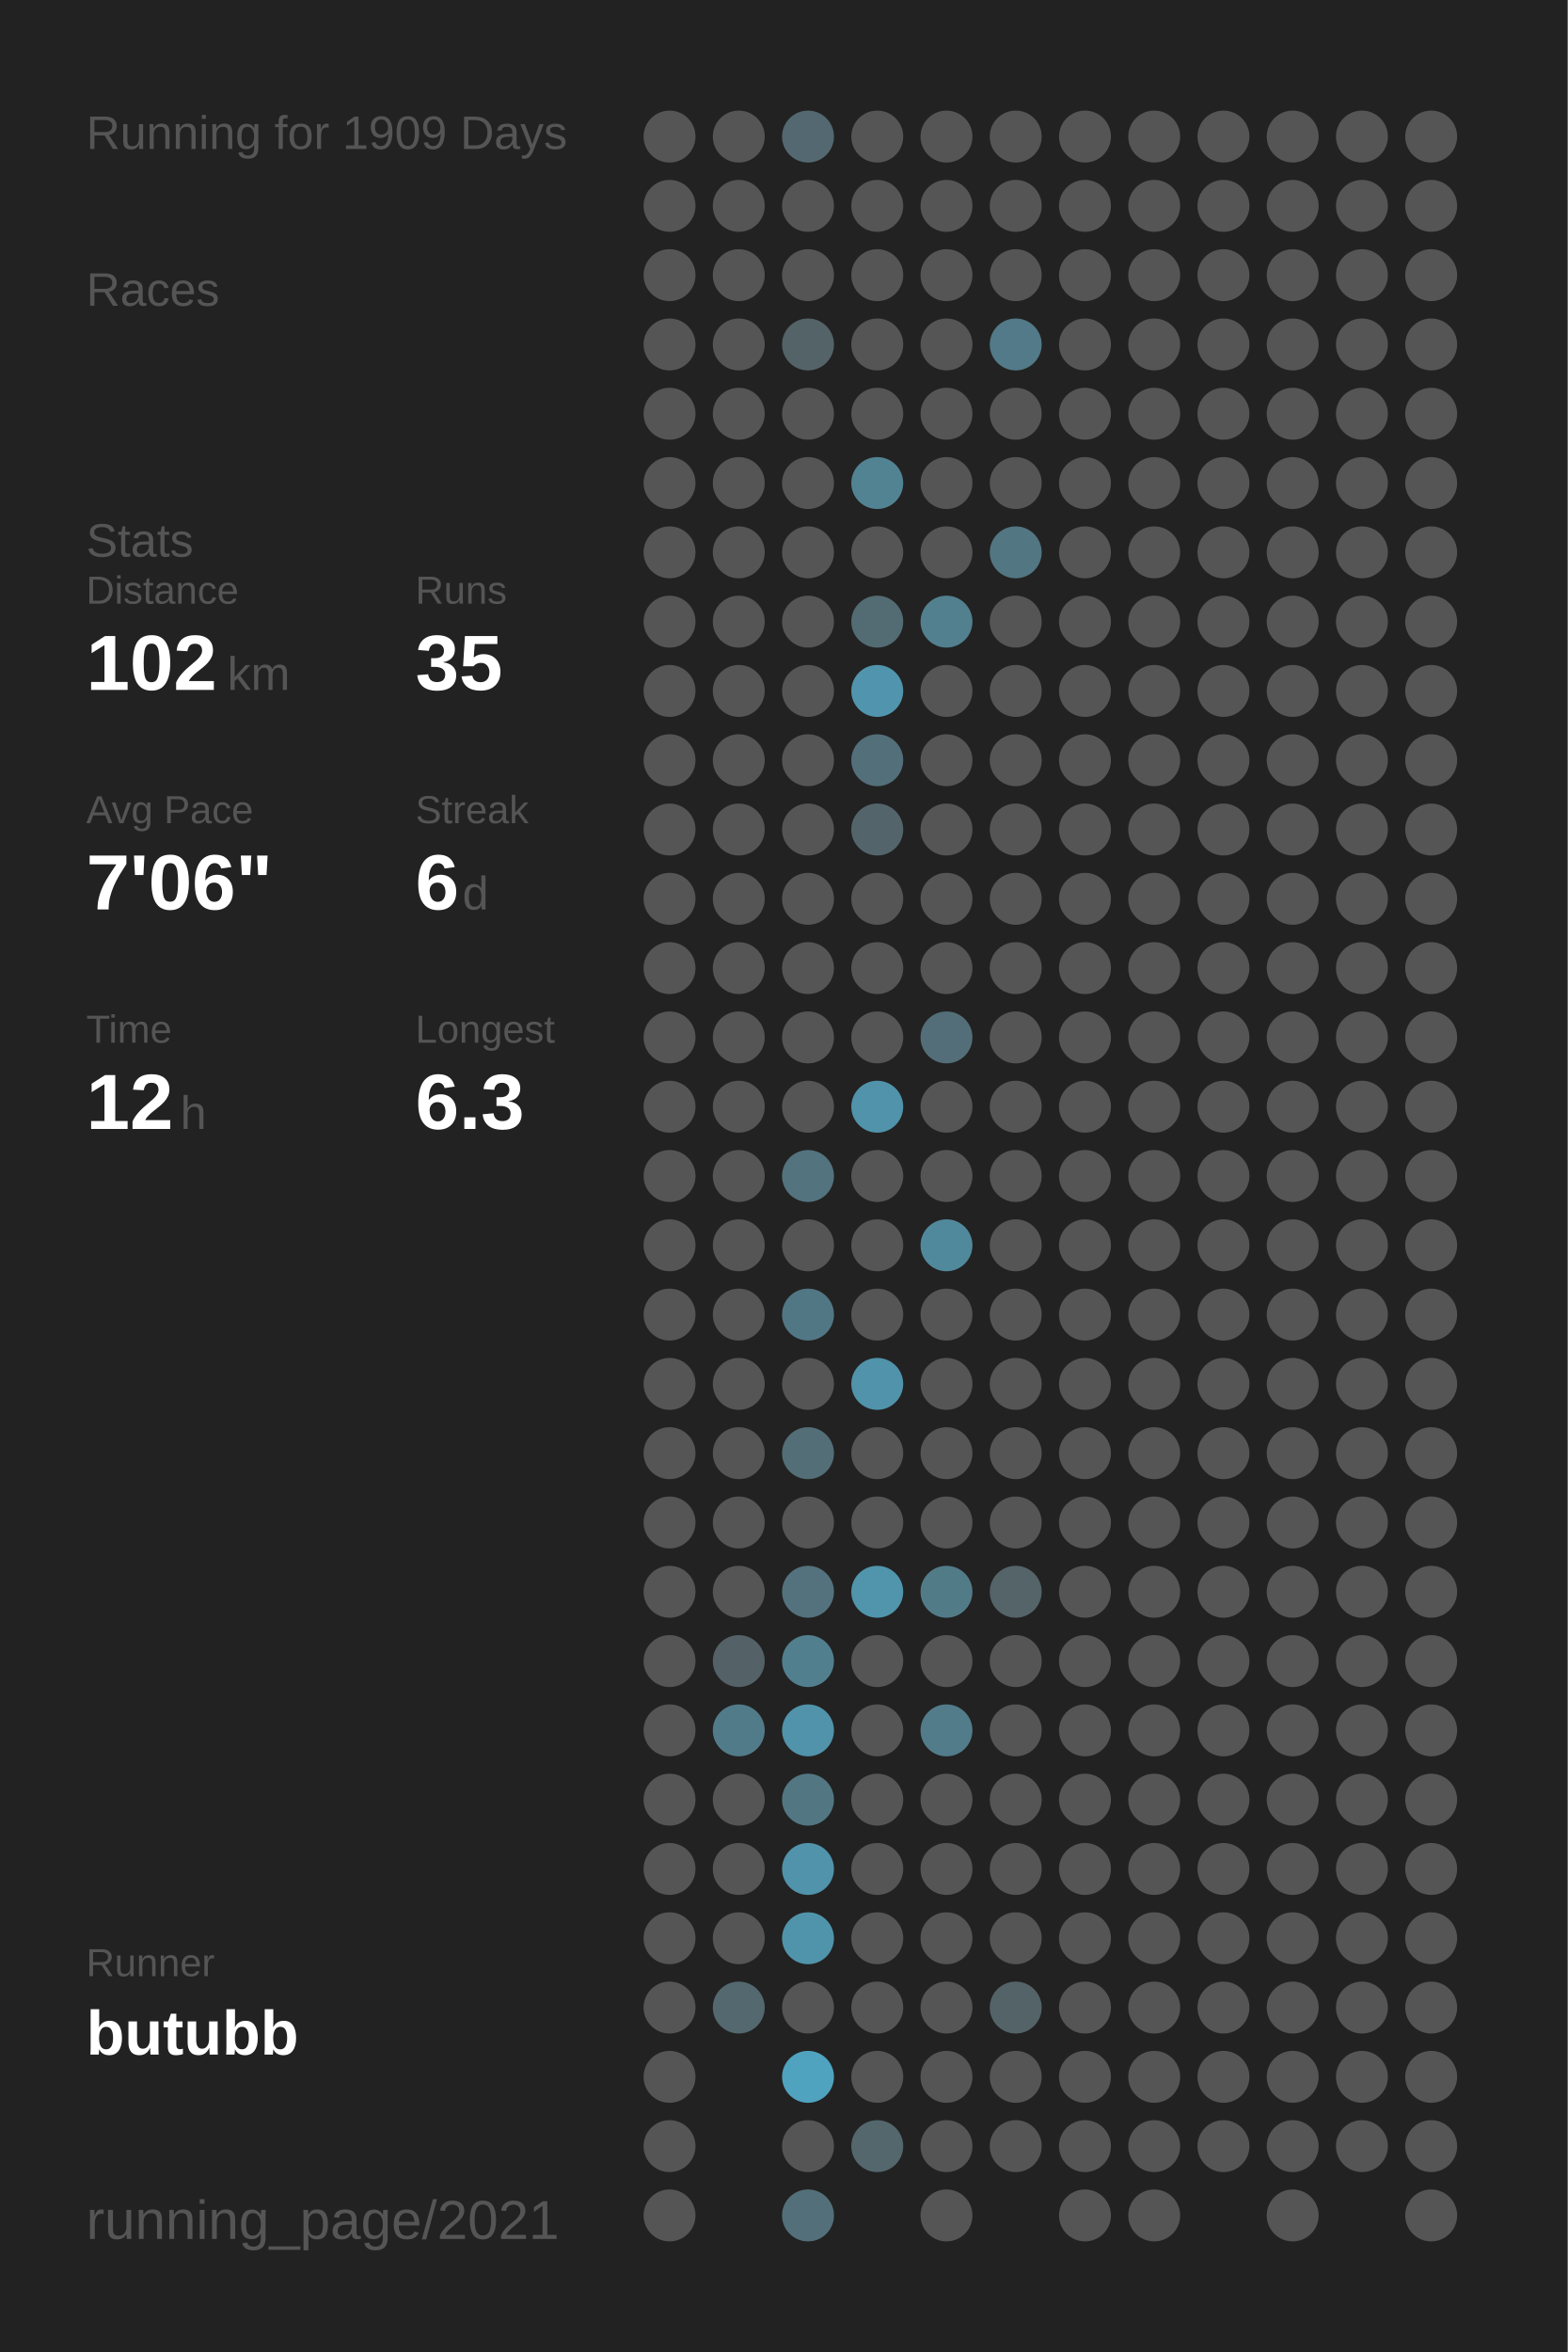
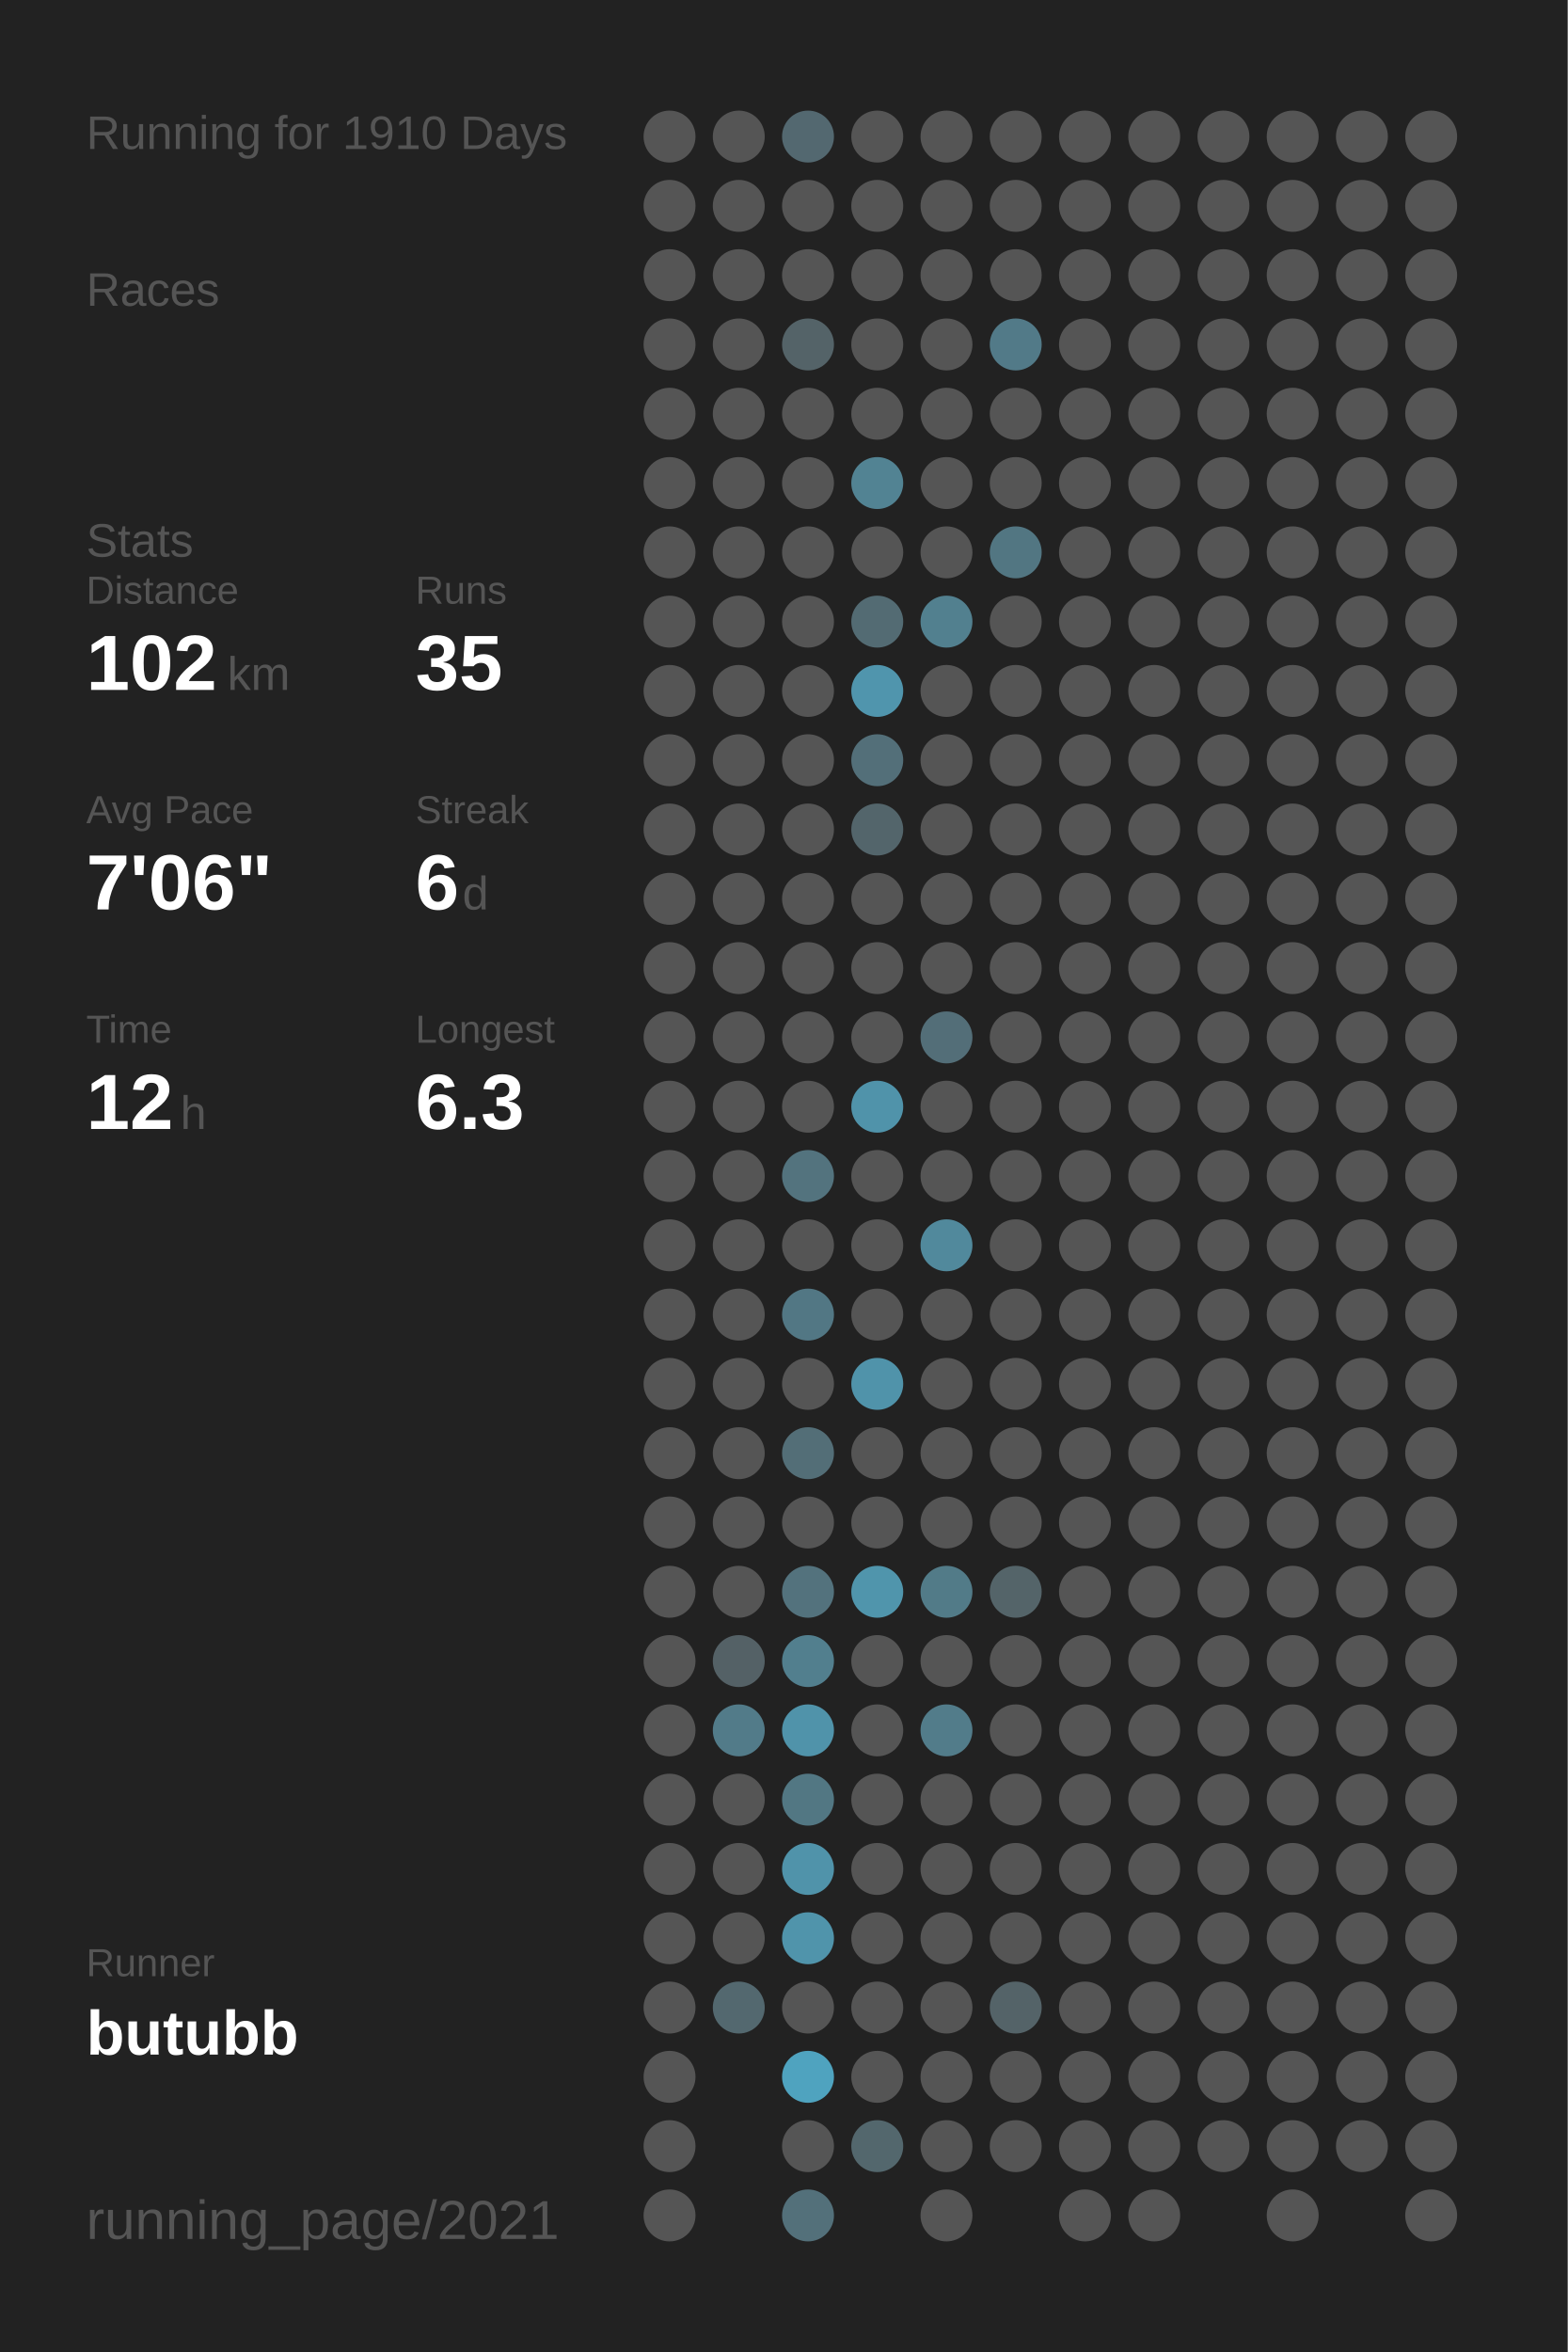
<svg xmlns="http://www.w3.org/2000/svg" baseProfile="full" height="300mm" version="1.1" viewBox="0,0,200,300" width="200mm">
  <defs />
  <rect fill="#222222" height="300" width="200" x="0" y="0" />
-   <text fill="#555555" style="font-size:6px; font-family:Arial;" x="11" y="19">Running for 1909 Days</text>
+   <text fill="#555555" style="font-size:6px; font-family:Arial;" x="11" y="19">Running for 1910 Days</text>
  <text fill="#555555" style="font-size:6px; font-family:Arial;" x="11" y="39">Races</text>
  <text fill="#555555" style="font-size:6px; font-family:Arial;" x="11" y="71">Stats</text>
  <text fill="#555555" style="font-size:5px; font-family:Arial;" x="11" y="77">Distance</text>
  <text fill="#FFFFFF" style="font-size:10px; font-family:Arial; font-weight:bold;" x="11" y="88">102</text>
  <text fill="#555555" style="font-size:6px; font-family:Arial;" x="29" y="88">km</text>
  <text fill="#555555" style="font-size:5px; font-family:Arial;" x="53" y="77">Runs</text>
  <text fill="#FFFFFF" style="font-size:10px; font-family:Arial; font-weight:bold;" x="53" y="88">35</text>
  <text fill="#555555" style="font-size:5px; font-family:Arial;" x="11" y="105">Avg Pace</text>
  <text fill="#FFFFFF" style="font-size:10px; font-family:Arial; font-weight:bold;" x="11" y="116">7'06"</text>
  <text fill="#555555" style="font-size:5px; font-family:Arial;" x="53" y="105">Streak</text>
  <text fill="#FFFFFF" style="font-size:10px; font-family:Arial; font-weight:bold;" x="53" y="116">6</text>
  <text fill="#555555" style="font-size:6px; font-family:Arial;" x="59" y="116">d</text>
  <text fill="#555555" style="font-size:5px; font-family:Arial;" x="11" y="133">Time</text>
  <text fill="#FFFFFF" style="font-size:10px; font-family:Arial; font-weight:bold;" x="11" y="144">12</text>
  <text fill="#555555" style="font-size:6px; font-family:Arial;" x="23" y="144">h</text>
  <text fill="#555555" style="font-size:5px; font-family:Arial;" x="53" y="133">Longest</text>
  <text fill="#FFFFFF" style="font-size:10px; font-family:Arial; font-weight:bold;" x="53" y="144">6.3</text>
  <text fill="#555555" style="font-size:5px; font-family:Arial;" x="11" y="252.065">Runner</text>
  <text fill="#FFFFFF" style="font-size:8px; font-family:Arial; font-weight:bold;" x="11" y="262.065">butubb</text>
  <text fill="#555555" style="font-size:7px; font-family:Arial;" x="11" y="285.581">running_page/2021</text>
  <circle cx="85.417" cy="17.419" fill="#555555" r="3.312" />
  <circle cx="85.417" cy="26.258" fill="#555555" r="3.312" />
  <circle cx="85.417" cy="35.097" fill="#555555" r="3.312" />
  <circle cx="85.417" cy="43.935" fill="#555555" r="3.312" />
  <circle cx="85.417" cy="52.774" fill="#555555" r="3.312" />
  <circle cx="85.417" cy="61.613" fill="#555555" r="3.312" />
  <circle cx="85.417" cy="70.452" fill="#555555" r="3.312" />
  <circle cx="85.417" cy="79.29" fill="#555555" r="3.312" />
  <circle cx="85.417" cy="88.129" fill="#555555" r="3.312" />
  <circle cx="85.417" cy="96.968" fill="#555555" r="3.312" />
  <circle cx="85.417" cy="105.806" fill="#555555" r="3.312" />
  <circle cx="85.417" cy="114.645" fill="#555555" r="3.312" />
  <circle cx="85.417" cy="123.484" fill="#555555" r="3.312" />
  <circle cx="85.417" cy="132.323" fill="#555555" r="3.312" />
  <circle cx="85.417" cy="141.161" fill="#555555" r="3.312" />
  <circle cx="85.417" cy="150" fill="#555555" r="3.312" />
  <circle cx="85.417" cy="158.839" fill="#555555" r="3.312" />
  <circle cx="85.417" cy="167.677" fill="#555555" r="3.312" />
  <circle cx="85.417" cy="176.516" fill="#555555" r="3.312" />
  <circle cx="85.417" cy="185.355" fill="#555555" r="3.312" />
  <circle cx="85.417" cy="194.194" fill="#555555" r="3.312" />
  <circle cx="85.417" cy="203.032" fill="#555555" r="3.312" />
  <circle cx="85.417" cy="211.871" fill="#555555" r="3.312" />
  <circle cx="85.417" cy="220.71" fill="#555555" r="3.312" />
  <circle cx="85.417" cy="229.548" fill="#555555" r="3.312" />
  <circle cx="85.417" cy="238.387" fill="#555555" r="3.312" />
  <circle cx="85.417" cy="247.226" fill="#555555" r="3.312" />
  <circle cx="85.417" cy="256.065" fill="#555555" r="3.312" />
  <circle cx="85.417" cy="264.903" fill="#555555" r="3.312" />
  <circle cx="85.417" cy="273.742" fill="#555555" r="3.312" />
  <circle cx="85.417" cy="282.581" fill="#555555" r="3.312" />
  <circle cx="94.25" cy="17.419" fill="#555555" r="3.312" />
  <circle cx="94.25" cy="26.258" fill="#555555" r="3.312" />
  <circle cx="94.25" cy="35.097" fill="#555555" r="3.312" />
  <circle cx="94.25" cy="43.935" fill="#555555" r="3.312" />
  <circle cx="94.25" cy="52.774" fill="#555555" r="3.312" />
  <circle cx="94.25" cy="61.613" fill="#555555" r="3.312" />
  <circle cx="94.25" cy="70.452" fill="#555555" r="3.312" />
  <circle cx="94.25" cy="79.29" fill="#555555" r="3.312" />
  <circle cx="94.25" cy="88.129" fill="#555555" r="3.312" />
  <circle cx="94.25" cy="96.968" fill="#555555" r="3.312" />
  <circle cx="94.25" cy="105.806" fill="#555555" r="3.312" />
  <circle cx="94.25" cy="114.645" fill="#555555" r="3.312" />
  <circle cx="94.25" cy="123.484" fill="#555555" r="3.312" />
  <circle cx="94.25" cy="132.323" fill="#555555" r="3.312" />
  <circle cx="94.25" cy="141.161" fill="#555555" r="3.312" />
  <circle cx="94.25" cy="150" fill="#555555" r="3.312" />
  <circle cx="94.25" cy="158.839" fill="#555555" r="3.312" />
  <circle cx="94.25" cy="167.677" fill="#555555" r="3.312" />
  <circle cx="94.25" cy="176.516" fill="#555555" r="3.312" />
  <circle cx="94.25" cy="185.355" fill="#555555" r="3.312" />
  <circle cx="94.25" cy="194.194" fill="#555555" r="3.312" />
  <circle cx="94.25" cy="203.032" fill="#555555" r="3.312" />
  <circle cx="94.25" cy="211.871" fill="#546166" r="3.312" />
  <circle cx="94.25" cy="220.71" fill="#527b89" r="3.312" />
  <circle cx="94.25" cy="229.548" fill="#555555" r="3.312" />
  <circle cx="94.25" cy="238.387" fill="#555555" r="3.312" />
  <circle cx="94.25" cy="247.226" fill="#555555" r="3.312" />
  <circle cx="94.25" cy="256.065" fill="#53686f" r="3.312" />
  <circle cx="103.083" cy="17.419" fill="#536870" r="3.312" />
  <circle cx="103.083" cy="26.258" fill="#555555" r="3.312" />
  <circle cx="103.083" cy="35.097" fill="#555555" r="3.312" />
  <circle cx="103.083" cy="43.935" fill="#546368" r="3.312" />
  <circle cx="103.083" cy="52.774" fill="#555555" r="3.312" />
  <circle cx="103.083" cy="61.613" fill="#555555" r="3.312" />
  <circle cx="103.083" cy="70.452" fill="#555555" r="3.312" />
  <circle cx="103.083" cy="79.29" fill="#555555" r="3.312" />
  <circle cx="103.083" cy="88.129" fill="#555555" r="3.312" />
  <circle cx="103.083" cy="96.968" fill="#555555" r="3.312" />
  <circle cx="103.083" cy="105.806" fill="#555555" r="3.312" />
  <circle cx="103.083" cy="114.645" fill="#555555" r="3.312" />
  <circle cx="103.083" cy="123.484" fill="#555555" r="3.312" />
  <circle cx="103.083" cy="132.323" fill="#555555" r="3.312" />
  <circle cx="103.083" cy="141.161" fill="#555555" r="3.312" />
  <circle cx="103.083" cy="150" fill="#53737e" r="3.312" />
  <circle cx="103.083" cy="158.839" fill="#555555" r="3.312" />
  <circle cx="103.083" cy="167.677" fill="#527784" r="3.312" />
  <circle cx="103.083" cy="176.516" fill="#555555" r="3.312" />
  <circle cx="103.083" cy="185.355" fill="#536e77" r="3.312" />
  <circle cx="103.083" cy="194.194" fill="#555555" r="3.312" />
  <circle cx="103.083" cy="203.032" fill="#53727d" r="3.312" />
  <circle cx="103.083" cy="211.871" fill="#527f8e" r="3.312" />
  <circle cx="103.083" cy="220.71" fill="#5093aa" r="3.312" />
  <circle cx="103.083" cy="229.548" fill="#527783" r="3.312" />
  <circle cx="103.083" cy="238.387" fill="#5093aa" r="3.312" />
  <circle cx="103.083" cy="247.226" fill="#5094ab" r="3.312" />
  <circle cx="103.083" cy="256.065" fill="#555555" r="3.312" />
  <circle cx="103.083" cy="264.903" fill="#4fa3bf" r="3.312" />
  <circle cx="103.083" cy="273.742" fill="#555555" r="3.312" />
  <circle cx="103.083" cy="282.581" fill="#53707a" r="3.312" />
  <circle cx="111.917" cy="17.419" fill="#555555" r="3.312" />
  <circle cx="111.917" cy="26.258" fill="#555555" r="3.312" />
  <circle cx="111.917" cy="35.097" fill="#555555" r="3.312" />
  <circle cx="111.917" cy="43.935" fill="#555555" r="3.312" />
  <circle cx="111.917" cy="52.774" fill="#555555" r="3.312" />
  <circle cx="111.917" cy="61.613" fill="#528393" r="3.312" />
  <circle cx="111.917" cy="70.452" fill="#555555" r="3.312" />
  <circle cx="111.917" cy="79.29" fill="#536b73" r="3.312" />
  <circle cx="111.917" cy="88.129" fill="#5095ad" r="3.312" />
  <circle cx="111.917" cy="96.968" fill="#536f79" r="3.312" />
  <circle cx="111.917" cy="105.806" fill="#53656b" r="3.312" />
  <circle cx="111.917" cy="114.645" fill="#555555" r="3.312" />
  <circle cx="111.917" cy="123.484" fill="#555555" r="3.312" />
  <circle cx="111.917" cy="132.323" fill="#555555" r="3.312" />
  <circle cx="111.917" cy="141.161" fill="#5093aa" r="3.312" />
  <circle cx="111.917" cy="150" fill="#555555" r="3.312" />
  <circle cx="111.917" cy="158.839" fill="#555555" r="3.312" />
  <circle cx="111.917" cy="167.677" fill="#555555" r="3.312" />
  <circle cx="111.917" cy="176.516" fill="#5093aa" r="3.312" />
  <circle cx="111.917" cy="185.355" fill="#555555" r="3.312" />
  <circle cx="111.917" cy="194.194" fill="#555555" r="3.312" />
  <circle cx="111.917" cy="203.032" fill="#5095ac" r="3.312" />
  <circle cx="111.917" cy="211.871" fill="#555555" r="3.312" />
  <circle cx="111.917" cy="220.71" fill="#555555" r="3.312" />
  <circle cx="111.917" cy="229.548" fill="#555555" r="3.312" />
  <circle cx="111.917" cy="238.387" fill="#555555" r="3.312" />
  <circle cx="111.917" cy="247.226" fill="#555555" r="3.312" />
  <circle cx="111.917" cy="256.065" fill="#555555" r="3.312" />
  <circle cx="111.917" cy="264.903" fill="#555555" r="3.312" />
  <circle cx="111.917" cy="273.742" fill="#53676d" r="3.312" />
  <circle cx="120.75" cy="17.419" fill="#555555" r="3.312" />
  <circle cx="120.75" cy="26.258" fill="#555555" r="3.312" />
  <circle cx="120.75" cy="35.097" fill="#555555" r="3.312" />
  <circle cx="120.75" cy="43.935" fill="#555555" r="3.312" />
  <circle cx="120.75" cy="52.774" fill="#555555" r="3.312" />
  <circle cx="120.75" cy="61.613" fill="#555555" r="3.312" />
  <circle cx="120.75" cy="70.452" fill="#555555" r="3.312" />
  <circle cx="120.75" cy="79.29" fill="#52808f" r="3.312" />
  <circle cx="120.75" cy="88.129" fill="#555555" r="3.312" />
  <circle cx="120.75" cy="96.968" fill="#555555" r="3.312" />
  <circle cx="120.75" cy="105.806" fill="#555555" r="3.312" />
  <circle cx="120.75" cy="114.645" fill="#555555" r="3.312" />
  <circle cx="120.75" cy="123.484" fill="#555555" r="3.312" />
  <circle cx="120.75" cy="132.323" fill="#536e78" r="3.312" />
  <circle cx="120.75" cy="141.161" fill="#555555" r="3.312" />
  <circle cx="120.75" cy="150" fill="#555555" r="3.312" />
  <circle cx="120.75" cy="158.839" fill="#51899c" r="3.312" />
  <circle cx="120.75" cy="167.677" fill="#555555" r="3.312" />
  <circle cx="120.75" cy="176.516" fill="#555555" r="3.312" />
  <circle cx="120.75" cy="185.355" fill="#555555" r="3.312" />
  <circle cx="120.75" cy="194.194" fill="#555555" r="3.312" />
  <circle cx="120.75" cy="203.032" fill="#527b88" r="3.312" />
  <circle cx="120.75" cy="211.871" fill="#555555" r="3.312" />
  <circle cx="120.75" cy="220.71" fill="#527c8a" r="3.312" />
  <circle cx="120.75" cy="229.548" fill="#555555" r="3.312" />
  <circle cx="120.75" cy="238.387" fill="#555555" r="3.312" />
  <circle cx="120.75" cy="247.226" fill="#555555" r="3.312" />
  <circle cx="120.75" cy="256.065" fill="#555555" r="3.312" />
  <circle cx="120.75" cy="264.903" fill="#555555" r="3.312" />
  <circle cx="120.75" cy="273.742" fill="#555555" r="3.312" />
  <circle cx="120.75" cy="282.581" fill="#555555" r="3.312" />
  <circle cx="129.583" cy="17.419" fill="#555555" r="3.312" />
  <circle cx="129.583" cy="26.258" fill="#555555" r="3.312" />
  <circle cx="129.583" cy="35.097" fill="#555555" r="3.312" />
  <circle cx="129.583" cy="43.935" fill="#527a88" r="3.312" />
  <circle cx="129.583" cy="52.774" fill="#555555" r="3.312" />
  <circle cx="129.583" cy="61.613" fill="#555555" r="3.312" />
  <circle cx="129.583" cy="70.452" fill="#527682" r="3.312" />
  <circle cx="129.583" cy="79.29" fill="#555555" r="3.312" />
  <circle cx="129.583" cy="88.129" fill="#555555" r="3.312" />
  <circle cx="129.583" cy="96.968" fill="#555555" r="3.312" />
  <circle cx="129.583" cy="105.806" fill="#555555" r="3.312" />
  <circle cx="129.583" cy="114.645" fill="#555555" r="3.312" />
  <circle cx="129.583" cy="123.484" fill="#555555" r="3.312" />
  <circle cx="129.583" cy="132.323" fill="#555555" r="3.312" />
  <circle cx="129.583" cy="141.161" fill="#555555" r="3.312" />
  <circle cx="129.583" cy="150" fill="#555555" r="3.312" />
  <circle cx="129.583" cy="158.839" fill="#555555" r="3.312" />
  <circle cx="129.583" cy="167.677" fill="#555555" r="3.312" />
  <circle cx="129.583" cy="176.516" fill="#555555" r="3.312" />
  <circle cx="129.583" cy="185.355" fill="#555555" r="3.312" />
  <circle cx="129.583" cy="194.194" fill="#555555" r="3.312" />
  <circle cx="129.583" cy="203.032" fill="#546469" r="3.312" />
  <circle cx="129.583" cy="211.871" fill="#555555" r="3.312" />
  <circle cx="129.583" cy="220.71" fill="#555555" r="3.312" />
  <circle cx="129.583" cy="229.548" fill="#555555" r="3.312" />
  <circle cx="129.583" cy="238.387" fill="#555555" r="3.312" />
  <circle cx="129.583" cy="247.226" fill="#555555" r="3.312" />
  <circle cx="129.583" cy="256.065" fill="#546368" r="3.312" />
  <circle cx="129.583" cy="264.903" fill="#555555" r="3.312" />
  <circle cx="129.583" cy="273.742" fill="#555555" r="3.312" />
  <circle cx="138.417" cy="17.419" fill="#555555" r="3.312" />
  <circle cx="138.417" cy="26.258" fill="#555555" r="3.312" />
  <circle cx="138.417" cy="35.097" fill="#555555" r="3.312" />
  <circle cx="138.417" cy="43.935" fill="#555555" r="3.312" />
  <circle cx="138.417" cy="52.774" fill="#555555" r="3.312" />
  <circle cx="138.417" cy="61.613" fill="#555555" r="3.312" />
  <circle cx="138.417" cy="70.452" fill="#555555" r="3.312" />
  <circle cx="138.417" cy="79.29" fill="#555555" r="3.312" />
  <circle cx="138.417" cy="88.129" fill="#555555" r="3.312" />
  <circle cx="138.417" cy="96.968" fill="#555555" r="3.312" />
  <circle cx="138.417" cy="105.806" fill="#555555" r="3.312" />
  <circle cx="138.417" cy="114.645" fill="#555555" r="3.312" />
  <circle cx="138.417" cy="123.484" fill="#555555" r="3.312" />
  <circle cx="138.417" cy="132.323" fill="#555555" r="3.312" />
  <circle cx="138.417" cy="141.161" fill="#555555" r="3.312" />
  <circle cx="138.417" cy="150" fill="#555555" r="3.312" />
  <circle cx="138.417" cy="158.839" fill="#555555" r="3.312" />
  <circle cx="138.417" cy="167.677" fill="#555555" r="3.312" />
  <circle cx="138.417" cy="176.516" fill="#555555" r="3.312" />
  <circle cx="138.417" cy="185.355" fill="#555555" r="3.312" />
  <circle cx="138.417" cy="194.194" fill="#555555" r="3.312" />
  <circle cx="138.417" cy="203.032" fill="#555555" r="3.312" />
  <circle cx="138.417" cy="211.871" fill="#555555" r="3.312" />
  <circle cx="138.417" cy="220.71" fill="#555555" r="3.312" />
  <circle cx="138.417" cy="229.548" fill="#555555" r="3.312" />
  <circle cx="138.417" cy="238.387" fill="#555555" r="3.312" />
  <circle cx="138.417" cy="247.226" fill="#555555" r="3.312" />
  <circle cx="138.417" cy="256.065" fill="#555555" r="3.312" />
  <circle cx="138.417" cy="264.903" fill="#555555" r="3.312" />
  <circle cx="138.417" cy="273.742" fill="#555555" r="3.312" />
  <circle cx="138.417" cy="282.581" fill="#555555" r="3.312" />
  <circle cx="147.25" cy="17.419" fill="#555555" r="3.312" />
  <circle cx="147.25" cy="26.258" fill="#555555" r="3.312" />
  <circle cx="147.25" cy="35.097" fill="#555555" r="3.312" />
  <circle cx="147.25" cy="43.935" fill="#555555" r="3.312" />
  <circle cx="147.25" cy="52.774" fill="#555555" r="3.312" />
  <circle cx="147.25" cy="61.613" fill="#555555" r="3.312" />
  <circle cx="147.25" cy="70.452" fill="#555555" r="3.312" />
  <circle cx="147.25" cy="79.29" fill="#555555" r="3.312" />
  <circle cx="147.25" cy="88.129" fill="#555555" r="3.312" />
  <circle cx="147.25" cy="96.968" fill="#555555" r="3.312" />
  <circle cx="147.25" cy="105.806" fill="#555555" r="3.312" />
  <circle cx="147.25" cy="114.645" fill="#555555" r="3.312" />
  <circle cx="147.25" cy="123.484" fill="#555555" r="3.312" />
  <circle cx="147.25" cy="132.323" fill="#555555" r="3.312" />
  <circle cx="147.25" cy="141.161" fill="#555555" r="3.312" />
  <circle cx="147.25" cy="150" fill="#555555" r="3.312" />
  <circle cx="147.25" cy="158.839" fill="#555555" r="3.312" />
  <circle cx="147.25" cy="167.677" fill="#555555" r="3.312" />
  <circle cx="147.25" cy="176.516" fill="#555555" r="3.312" />
  <circle cx="147.25" cy="185.355" fill="#555555" r="3.312" />
  <circle cx="147.25" cy="194.194" fill="#555555" r="3.312" />
  <circle cx="147.25" cy="203.032" fill="#555555" r="3.312" />
  <circle cx="147.25" cy="211.871" fill="#555555" r="3.312" />
  <circle cx="147.25" cy="220.71" fill="#555555" r="3.312" />
  <circle cx="147.25" cy="229.548" fill="#555555" r="3.312" />
  <circle cx="147.25" cy="238.387" fill="#555555" r="3.312" />
  <circle cx="147.25" cy="247.226" fill="#555555" r="3.312" />
  <circle cx="147.25" cy="256.065" fill="#555555" r="3.312" />
  <circle cx="147.25" cy="264.903" fill="#555555" r="3.312" />
  <circle cx="147.25" cy="273.742" fill="#555555" r="3.312" />
  <circle cx="147.25" cy="282.581" fill="#555555" r="3.312" />
  <circle cx="156.083" cy="17.419" fill="#555555" r="3.312" />
  <circle cx="156.083" cy="26.258" fill="#555555" r="3.312" />
  <circle cx="156.083" cy="35.097" fill="#555555" r="3.312" />
  <circle cx="156.083" cy="43.935" fill="#555555" r="3.312" />
  <circle cx="156.083" cy="52.774" fill="#555555" r="3.312" />
  <circle cx="156.083" cy="61.613" fill="#555555" r="3.312" />
  <circle cx="156.083" cy="70.452" fill="#555555" r="3.312" />
  <circle cx="156.083" cy="79.29" fill="#555555" r="3.312" />
  <circle cx="156.083" cy="88.129" fill="#555555" r="3.312" />
  <circle cx="156.083" cy="96.968" fill="#555555" r="3.312" />
  <circle cx="156.083" cy="105.806" fill="#555555" r="3.312" />
  <circle cx="156.083" cy="114.645" fill="#555555" r="3.312" />
  <circle cx="156.083" cy="123.484" fill="#555555" r="3.312" />
  <circle cx="156.083" cy="132.323" fill="#555555" r="3.312" />
  <circle cx="156.083" cy="141.161" fill="#555555" r="3.312" />
  <circle cx="156.083" cy="150" fill="#555555" r="3.312" />
  <circle cx="156.083" cy="158.839" fill="#555555" r="3.312" />
  <circle cx="156.083" cy="167.677" fill="#555555" r="3.312" />
  <circle cx="156.083" cy="176.516" fill="#555555" r="3.312" />
  <circle cx="156.083" cy="185.355" fill="#555555" r="3.312" />
  <circle cx="156.083" cy="194.194" fill="#555555" r="3.312" />
  <circle cx="156.083" cy="203.032" fill="#555555" r="3.312" />
  <circle cx="156.083" cy="211.871" fill="#555555" r="3.312" />
  <circle cx="156.083" cy="220.71" fill="#555555" r="3.312" />
  <circle cx="156.083" cy="229.548" fill="#555555" r="3.312" />
  <circle cx="156.083" cy="238.387" fill="#555555" r="3.312" />
  <circle cx="156.083" cy="247.226" fill="#555555" r="3.312" />
  <circle cx="156.083" cy="256.065" fill="#555555" r="3.312" />
  <circle cx="156.083" cy="264.903" fill="#555555" r="3.312" />
  <circle cx="156.083" cy="273.742" fill="#555555" r="3.312" />
  <circle cx="164.917" cy="17.419" fill="#555555" r="3.312" />
  <circle cx="164.917" cy="26.258" fill="#555555" r="3.312" />
  <circle cx="164.917" cy="35.097" fill="#555555" r="3.312" />
  <circle cx="164.917" cy="43.935" fill="#555555" r="3.312" />
  <circle cx="164.917" cy="52.774" fill="#555555" r="3.312" />
  <circle cx="164.917" cy="61.613" fill="#555555" r="3.312" />
  <circle cx="164.917" cy="70.452" fill="#555555" r="3.312" />
  <circle cx="164.917" cy="79.29" fill="#555555" r="3.312" />
  <circle cx="164.917" cy="88.129" fill="#555555" r="3.312" />
  <circle cx="164.917" cy="96.968" fill="#555555" r="3.312" />
  <circle cx="164.917" cy="105.806" fill="#555555" r="3.312" />
  <circle cx="164.917" cy="114.645" fill="#555555" r="3.312" />
  <circle cx="164.917" cy="123.484" fill="#555555" r="3.312" />
  <circle cx="164.917" cy="132.323" fill="#555555" r="3.312" />
  <circle cx="164.917" cy="141.161" fill="#555555" r="3.312" />
  <circle cx="164.917" cy="150" fill="#555555" r="3.312" />
  <circle cx="164.917" cy="158.839" fill="#555555" r="3.312" />
  <circle cx="164.917" cy="167.677" fill="#555555" r="3.312" />
  <circle cx="164.917" cy="176.516" fill="#555555" r="3.312" />
  <circle cx="164.917" cy="185.355" fill="#555555" r="3.312" />
  <circle cx="164.917" cy="194.194" fill="#555555" r="3.312" />
  <circle cx="164.917" cy="203.032" fill="#555555" r="3.312" />
  <circle cx="164.917" cy="211.871" fill="#555555" r="3.312" />
  <circle cx="164.917" cy="220.71" fill="#555555" r="3.312" />
  <circle cx="164.917" cy="229.548" fill="#555555" r="3.312" />
  <circle cx="164.917" cy="238.387" fill="#555555" r="3.312" />
  <circle cx="164.917" cy="247.226" fill="#555555" r="3.312" />
  <circle cx="164.917" cy="256.065" fill="#555555" r="3.312" />
  <circle cx="164.917" cy="264.903" fill="#555555" r="3.312" />
  <circle cx="164.917" cy="273.742" fill="#555555" r="3.312" />
  <circle cx="164.917" cy="282.581" fill="#555555" r="3.312" />
  <circle cx="173.75" cy="17.419" fill="#555555" r="3.312" />
  <circle cx="173.75" cy="26.258" fill="#555555" r="3.312" />
  <circle cx="173.75" cy="35.097" fill="#555555" r="3.312" />
  <circle cx="173.75" cy="43.935" fill="#555555" r="3.312" />
  <circle cx="173.75" cy="52.774" fill="#555555" r="3.312" />
  <circle cx="173.75" cy="61.613" fill="#555555" r="3.312" />
  <circle cx="173.75" cy="70.452" fill="#555555" r="3.312" />
  <circle cx="173.75" cy="79.29" fill="#555555" r="3.312" />
  <circle cx="173.75" cy="88.129" fill="#555555" r="3.312" />
  <circle cx="173.75" cy="96.968" fill="#555555" r="3.312" />
  <circle cx="173.75" cy="105.806" fill="#555555" r="3.312" />
  <circle cx="173.75" cy="114.645" fill="#555555" r="3.312" />
  <circle cx="173.75" cy="123.484" fill="#555555" r="3.312" />
  <circle cx="173.75" cy="132.323" fill="#555555" r="3.312" />
  <circle cx="173.75" cy="141.161" fill="#555555" r="3.312" />
  <circle cx="173.75" cy="150" fill="#555555" r="3.312" />
  <circle cx="173.75" cy="158.839" fill="#555555" r="3.312" />
  <circle cx="173.75" cy="167.677" fill="#555555" r="3.312" />
  <circle cx="173.75" cy="176.516" fill="#555555" r="3.312" />
  <circle cx="173.75" cy="185.355" fill="#555555" r="3.312" />
  <circle cx="173.75" cy="194.194" fill="#555555" r="3.312" />
  <circle cx="173.75" cy="203.032" fill="#555555" r="3.312" />
  <circle cx="173.75" cy="211.871" fill="#555555" r="3.312" />
  <circle cx="173.75" cy="220.71" fill="#555555" r="3.312" />
  <circle cx="173.75" cy="229.548" fill="#555555" r="3.312" />
  <circle cx="173.75" cy="238.387" fill="#555555" r="3.312" />
  <circle cx="173.75" cy="247.226" fill="#555555" r="3.312" />
  <circle cx="173.75" cy="256.065" fill="#555555" r="3.312" />
  <circle cx="173.75" cy="264.903" fill="#555555" r="3.312" />
  <circle cx="173.75" cy="273.742" fill="#555555" r="3.312" />
  <circle cx="182.583" cy="17.419" fill="#555555" r="3.312" />
  <circle cx="182.583" cy="26.258" fill="#555555" r="3.312" />
  <circle cx="182.583" cy="35.097" fill="#555555" r="3.312" />
  <circle cx="182.583" cy="43.935" fill="#555555" r="3.312" />
  <circle cx="182.583" cy="52.774" fill="#555555" r="3.312" />
  <circle cx="182.583" cy="61.613" fill="#555555" r="3.312" />
  <circle cx="182.583" cy="70.452" fill="#555555" r="3.312" />
  <circle cx="182.583" cy="79.29" fill="#555555" r="3.312" />
  <circle cx="182.583" cy="88.129" fill="#555555" r="3.312" />
  <circle cx="182.583" cy="96.968" fill="#555555" r="3.312" />
  <circle cx="182.583" cy="105.806" fill="#555555" r="3.312" />
  <circle cx="182.583" cy="114.645" fill="#555555" r="3.312" />
  <circle cx="182.583" cy="123.484" fill="#555555" r="3.312" />
  <circle cx="182.583" cy="132.323" fill="#555555" r="3.312" />
  <circle cx="182.583" cy="141.161" fill="#555555" r="3.312" />
  <circle cx="182.583" cy="150" fill="#555555" r="3.312" />
  <circle cx="182.583" cy="158.839" fill="#555555" r="3.312" />
  <circle cx="182.583" cy="167.677" fill="#555555" r="3.312" />
  <circle cx="182.583" cy="176.516" fill="#555555" r="3.312" />
  <circle cx="182.583" cy="185.355" fill="#555555" r="3.312" />
  <circle cx="182.583" cy="194.194" fill="#555555" r="3.312" />
  <circle cx="182.583" cy="203.032" fill="#555555" r="3.312" />
  <circle cx="182.583" cy="211.871" fill="#555555" r="3.312" />
  <circle cx="182.583" cy="220.71" fill="#555555" r="3.312" />
  <circle cx="182.583" cy="229.548" fill="#555555" r="3.312" />
  <circle cx="182.583" cy="238.387" fill="#555555" r="3.312" />
  <circle cx="182.583" cy="247.226" fill="#555555" r="3.312" />
  <circle cx="182.583" cy="256.065" fill="#555555" r="3.312" />
  <circle cx="182.583" cy="264.903" fill="#555555" r="3.312" />
  <circle cx="182.583" cy="273.742" fill="#555555" r="3.312" />
  <circle cx="182.583" cy="282.581" fill="#555555" r="3.312" />
</svg>
